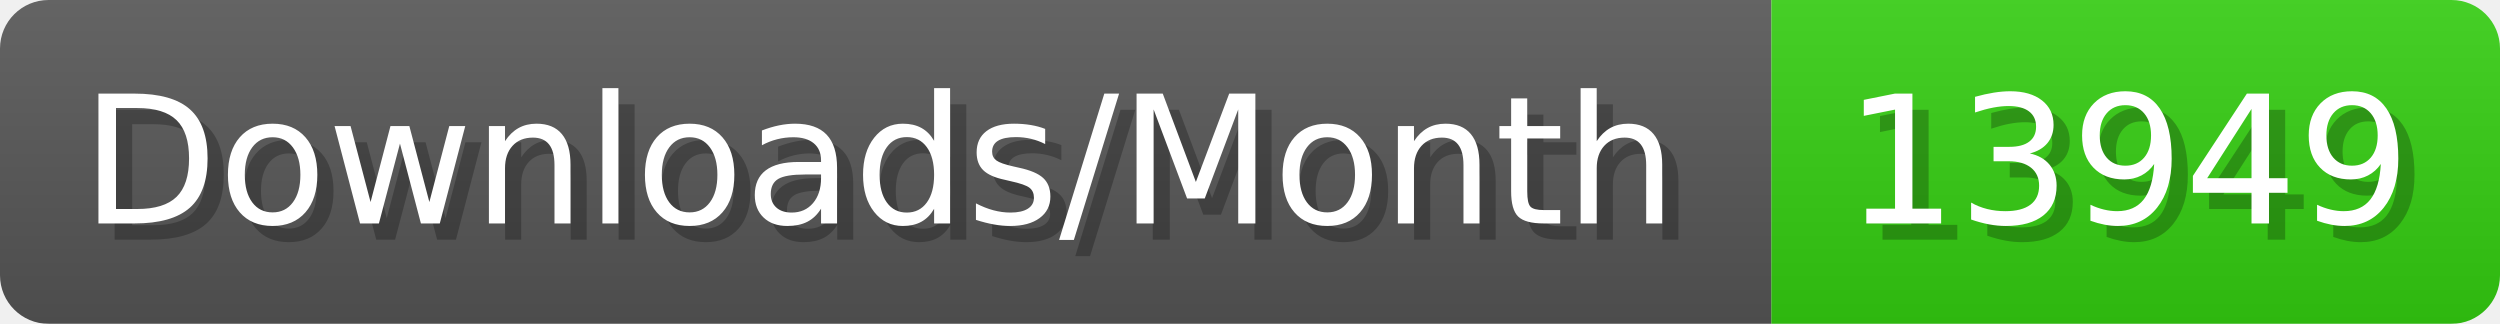
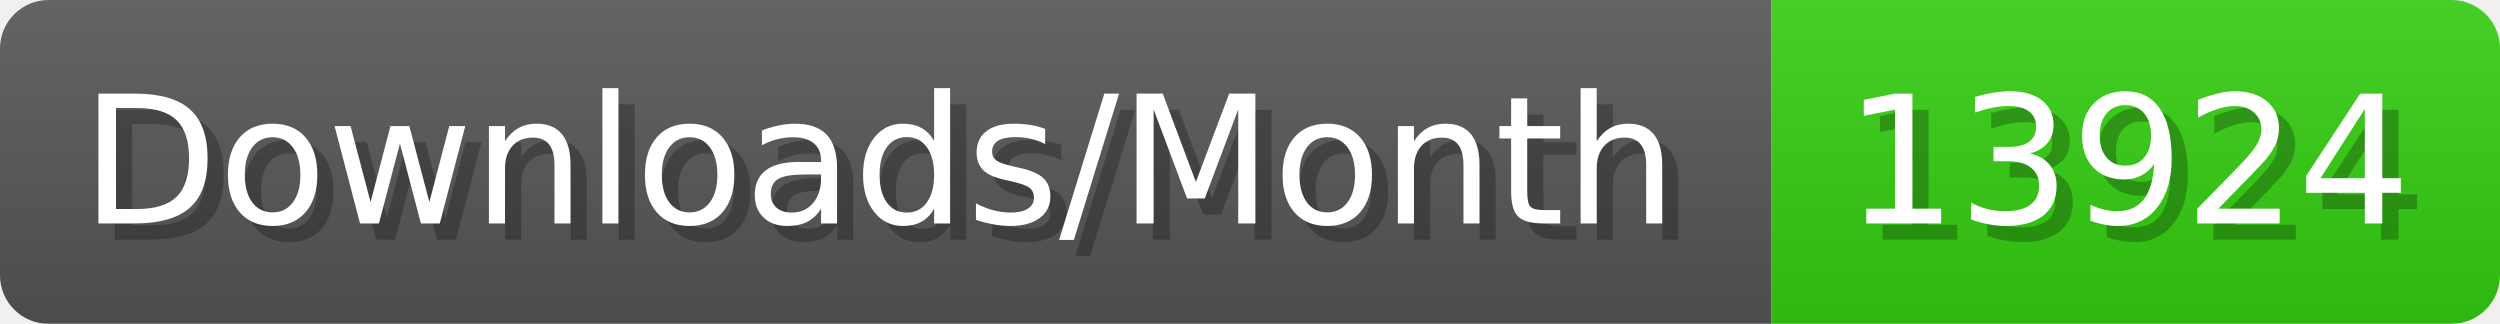
- <svg xmlns="http://www.w3.org/2000/svg" width="154.4" height="20" viewBox="0 0 1544 200" role="img" aria-label="Downloads/Month: 13949">
+ <svg xmlns="http://www.w3.org/2000/svg" width="154.4" height="20" viewBox="0 0 1544 200" role="img" aria-label="Downloads/Month: 13924">
  <linearGradient id="YlXUI" x2="0" y2="100%">
    <stop offset="0" stop-opacity=".1" stop-color="#EEE" />
    <stop offset="1" stop-opacity=".1" />
  </linearGradient>
  <mask id="JHhop">
    <rect width="1544" height="200" rx="30" fill="#FFF" />
  </mask>
  <g mask="url(#JHhop)">
    <rect width="1094" height="200" fill="#555" />
    <rect width="450" height="200" fill="#3C1" x="1094" />
    <rect width="1544" height="200" fill="url(#YlXUI)" />
  </g>
  <g aria-hidden="true" fill="#fff" text-anchor="start" font-family="Verdana,DejaVu Sans,sans-serif" font-size="110">
    <text x="60" y="148" textLength="994" fill="#000" opacity="0.25">Downloads/Month</text>
    <text x="50" y="138" textLength="994">Downloads/Month</text>
-     <text x="1149" y="148" textLength="350" fill="#000" opacity="0.25">13949</text>
-     <text x="1139" y="138" textLength="350">13949</text>
+     <text x="1149" y="148" textLength="350" fill="#000" opacity="0.25">13924</text>
+     <text x="1139" y="138" textLength="350">13924</text>
  </g>
</svg>
